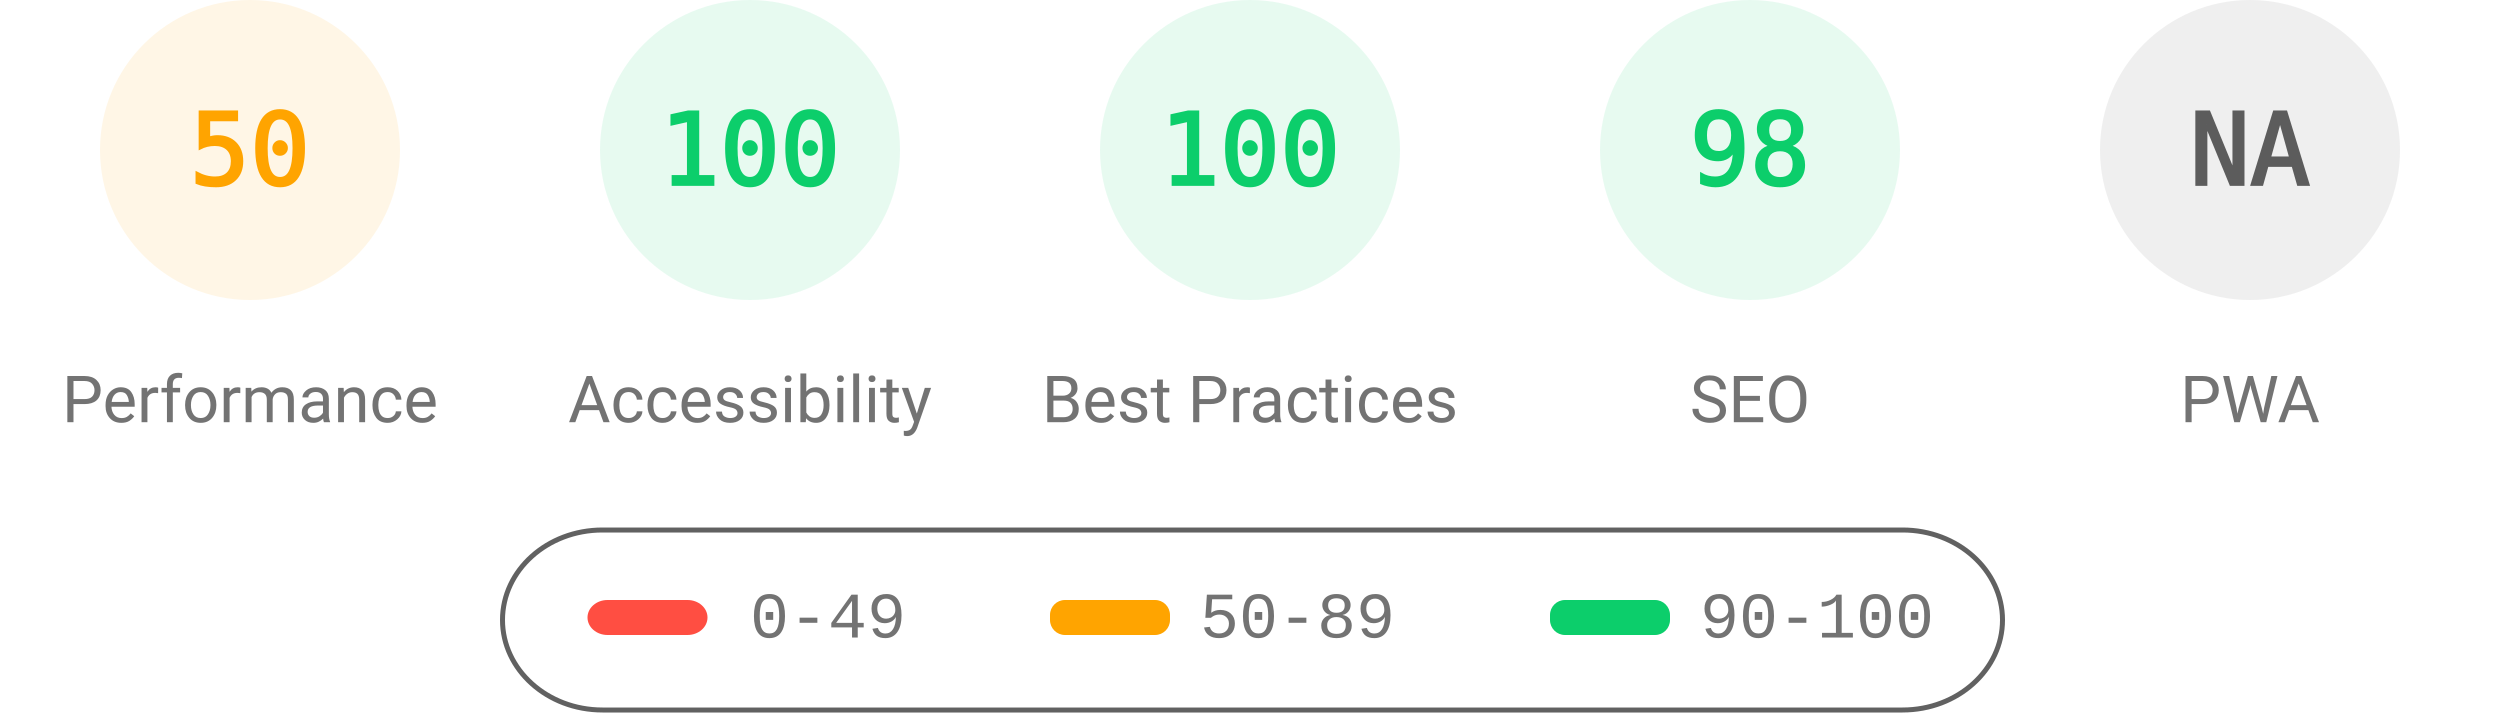
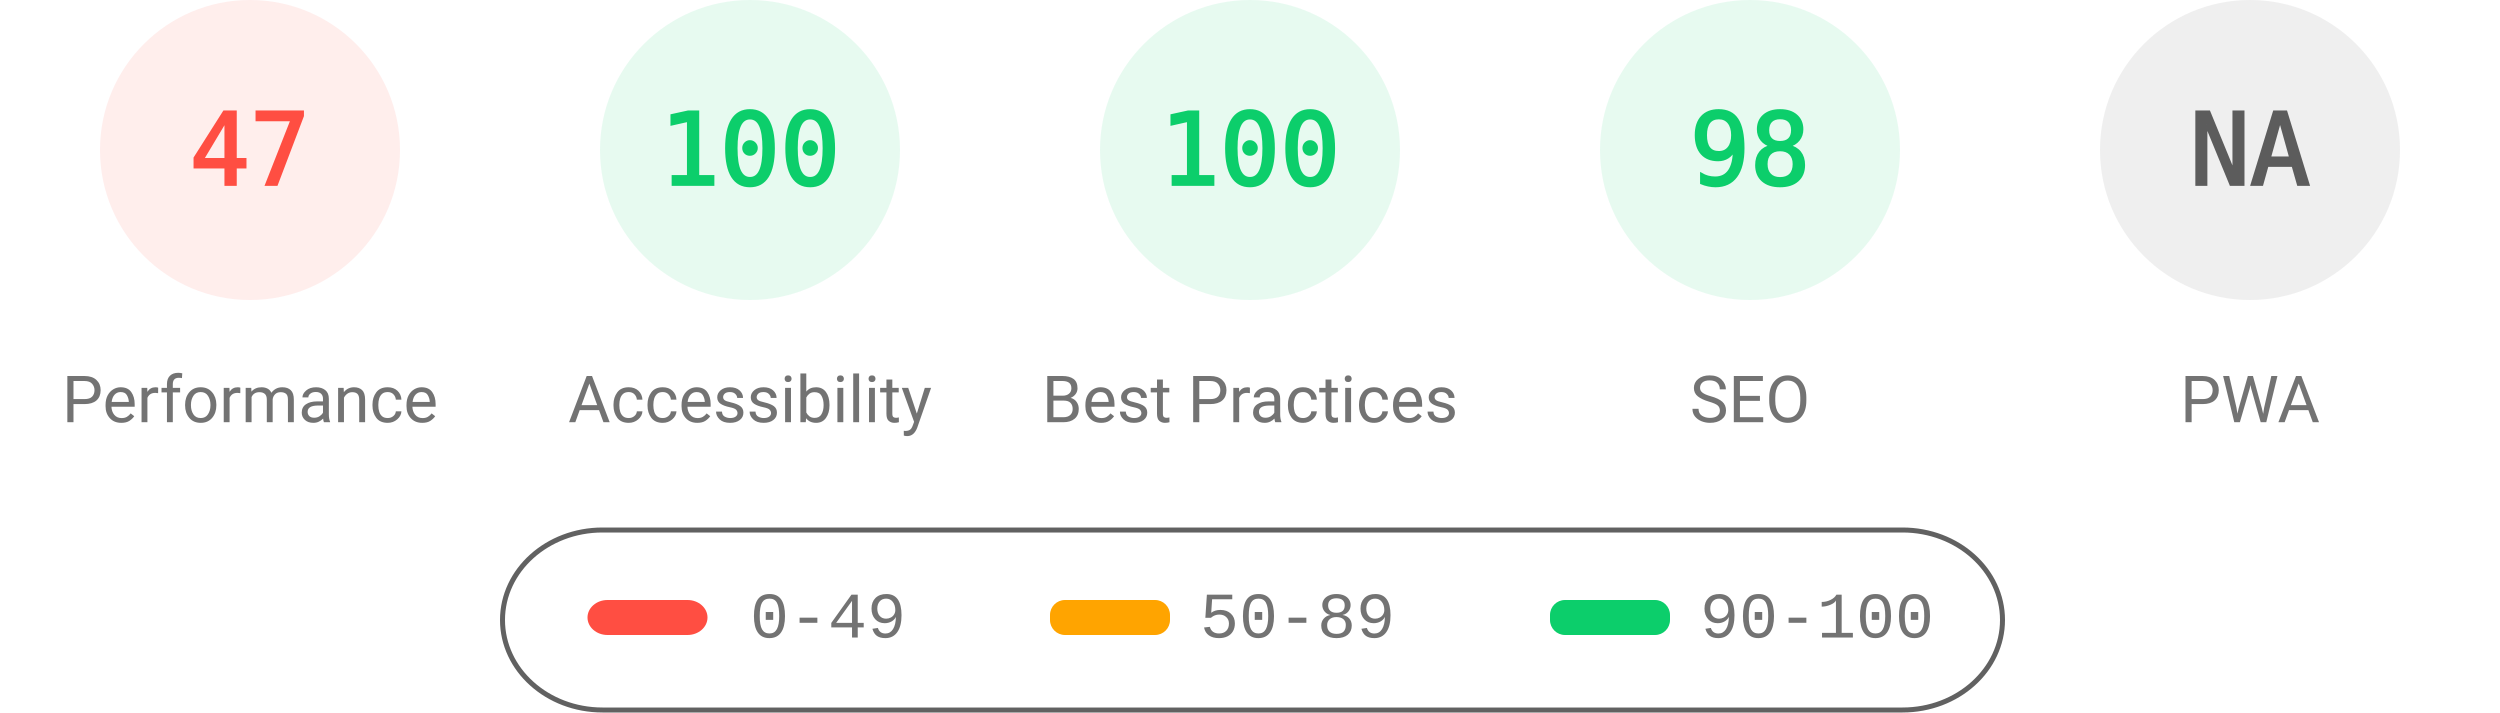
<svg xmlns="http://www.w3.org/2000/svg" fill="none" width="1000" height="285">
  <style>.gauge-base{opacity:.1}.gauge-arc{fill:none;animation-delay:250ms;stroke-linecap:round;transform:rotate(-90deg);transform-origin:100px 60px;animation:load-gauge 1s ease forwards}.guage-text{font-size:40px;font-family:monospace;text-align:center}.guage-red{color:#ff4e42;fill:#ff4e42;stroke:#ff4e42}.guage-orange{color:#ffa400;fill:#ffa400;stroke:#ffa400}.guage-green{color:#0cce6b;fill:#0cce6b;stroke:#0cce6b}.guage-undefined{color:#5c5c5c;fill:#5c5c5c;stroke:#5c5c5c}.guage-title{color:#737373;fill:#737373;stroke:none;font-size:26px;line-height:26px;font-family:Roboto,Halvetica,Arial,sans-serif}@keyframes load-gauge{from{stroke-dasharray:0 352.858}}</style>
-   <svg class="guage-div guage-perf guage-orange" viewBox="0 0 200 200" width="200" height="200">
+   <svg class="guage-div guage-perf guage-red" viewBox="0 0 200 200" width="200" height="200">
    <circle class="gauge-base" r="56" cx="100" cy="60" stroke-width="8" />
-     <circle class="gauge-arc guage-arc-1" r="56" cx="100" cy="60" stroke-width="8" style="stroke-dasharray:175.929,351.858" />
-     <text class="guage-text" x="100" y="60" alignment-baseline="central" dominant-baseline="central" text-anchor="middle">50</text>
+     <circle class="gauge-arc guage-arc-1" r="56" cx="100" cy="60" stroke-width="8" style="stroke-dasharray:165.373,351.858" />
+     <text class="guage-text" x="100" y="60" alignment-baseline="central" dominant-baseline="central" text-anchor="middle">47</text>
    <text class="guage-title" x="100" y="160" alignment-baseline="central" dominant-baseline="central" text-anchor="middle">Performance</text>
  </svg>
  <svg class="guage-div guage-acc guage-green" viewBox="0 0 200 200" width="200" height="200" x="200">
    <circle class="gauge-base" r="56" cx="100" cy="60" stroke-width="8" />
    <circle class="gauge-arc guage-arc-2" r="56" cx="100" cy="60" stroke-width="8" style="stroke-dasharray:351.858,351.858" />
    <text class="guage-text" x="100" y="60" alignment-baseline="central" dominant-baseline="central" text-anchor="middle">100</text>
    <text class="guage-title" x="100" y="160" alignment-baseline="central" dominant-baseline="central" text-anchor="middle">Accessibility</text>
  </svg>
  <svg class="guage-div guage-best guage-green" viewBox="0 0 200 200" width="200" height="200" x="400">
    <circle class="gauge-base" r="56" cx="100" cy="60" stroke-width="8" />
    <circle class="gauge-arc guage-arc-3" r="56" cx="100" cy="60" stroke-width="8" style="stroke-dasharray:351.858,351.858" />
    <text class="guage-text" x="100" y="60" alignment-baseline="central" dominant-baseline="central" text-anchor="middle">100</text>
    <text class="guage-title" x="100" y="160" alignment-baseline="central" dominant-baseline="central" text-anchor="middle">Best Practices</text>
  </svg>
  <svg class="guage-div guage-seo guage-green" viewBox="0 0 200 200" width="200" height="200" x="600">
    <circle class="gauge-base" r="56" cx="100" cy="60" stroke-width="8" />
    <circle class="gauge-arc guage-arc-4" r="56" cx="100" cy="60" stroke-width="8" style="stroke-dasharray:344.821,351.858" />
    <text class="guage-text" x="100" y="60" alignment-baseline="central" dominant-baseline="central" text-anchor="middle">98</text>
    <text class="guage-title" x="100" y="160" alignment-baseline="central" dominant-baseline="central" text-anchor="middle">SEO</text>
  </svg>
  <svg class="guage-div guage-pwa guage-undefined" viewBox="0 0 200 200" width="200" height="200" x="800">
    <circle class="gauge-base" r="56" cx="100" cy="60" stroke-width="8" />
    <circle class="gauge-arc guage-arc-4" r="56" cx="100" cy="60" stroke-width="8" style="stroke-dasharray:351.858,351.858" />
    <text class="guage-text" x="100" y="60" alignment-baseline="central" dominant-baseline="central" text-anchor="middle">NA</text>
    <text class="guage-title" x="100" y="160" alignment-baseline="central" dominant-baseline="central" text-anchor="middle">PWA</text>
  </svg>
  <svg width="604" height="76" x="200" y="210">
    <path fill="none" id="canvas_background" d="M-1-1h604v80H-1z" />
    <rect fill-opacity="0" stroke="#616161" stroke-width="2" rx="40" id="svg_2" height="72" width="600" y="2" x="1" fill="#000" />
    <rect stroke="#000" rx="8" id="svg_3" height="14" width="48" y="30" x="35" stroke-opacity="null" stroke-width="0" fill="#ff4e42" />
    <rect stroke="#000" rx="6" id="svg_4" height="14" width="48" y="30" x="220" stroke-opacity="null" stroke-width="0" fill="#ffa400" />
    <rect stroke="#000" rx="6" id="svg_5" height="14" width="48" y="30" x="420" stroke-opacity="null" stroke-width="0" fill="#0cce6b" />
    <text xml:space="preserve" text-anchor="start" font-family="'Courier New', Courier, monospace" font-size="26" id="svg_6" y="45" x="100" stroke-opacity="null" stroke-width="0" stroke="#000" fill="#737373">0-49</text>
    <text xml:space="preserve" text-anchor="start" font-family="'Courier New', Courier, monospace" font-size="26" id="svg_7" y="45" x="280" stroke-opacity="null" stroke-width="0" stroke="#000" fill="#737373">50-89</text>
    <text xml:space="preserve" text-anchor="start" font-family="'Courier New', Courier, monospace" font-size="26" id="svg_8" y="45" x="480" stroke-opacity="null" stroke-width="0" stroke="#000" fill="#737373">90-100</text>
  </svg>
</svg>
